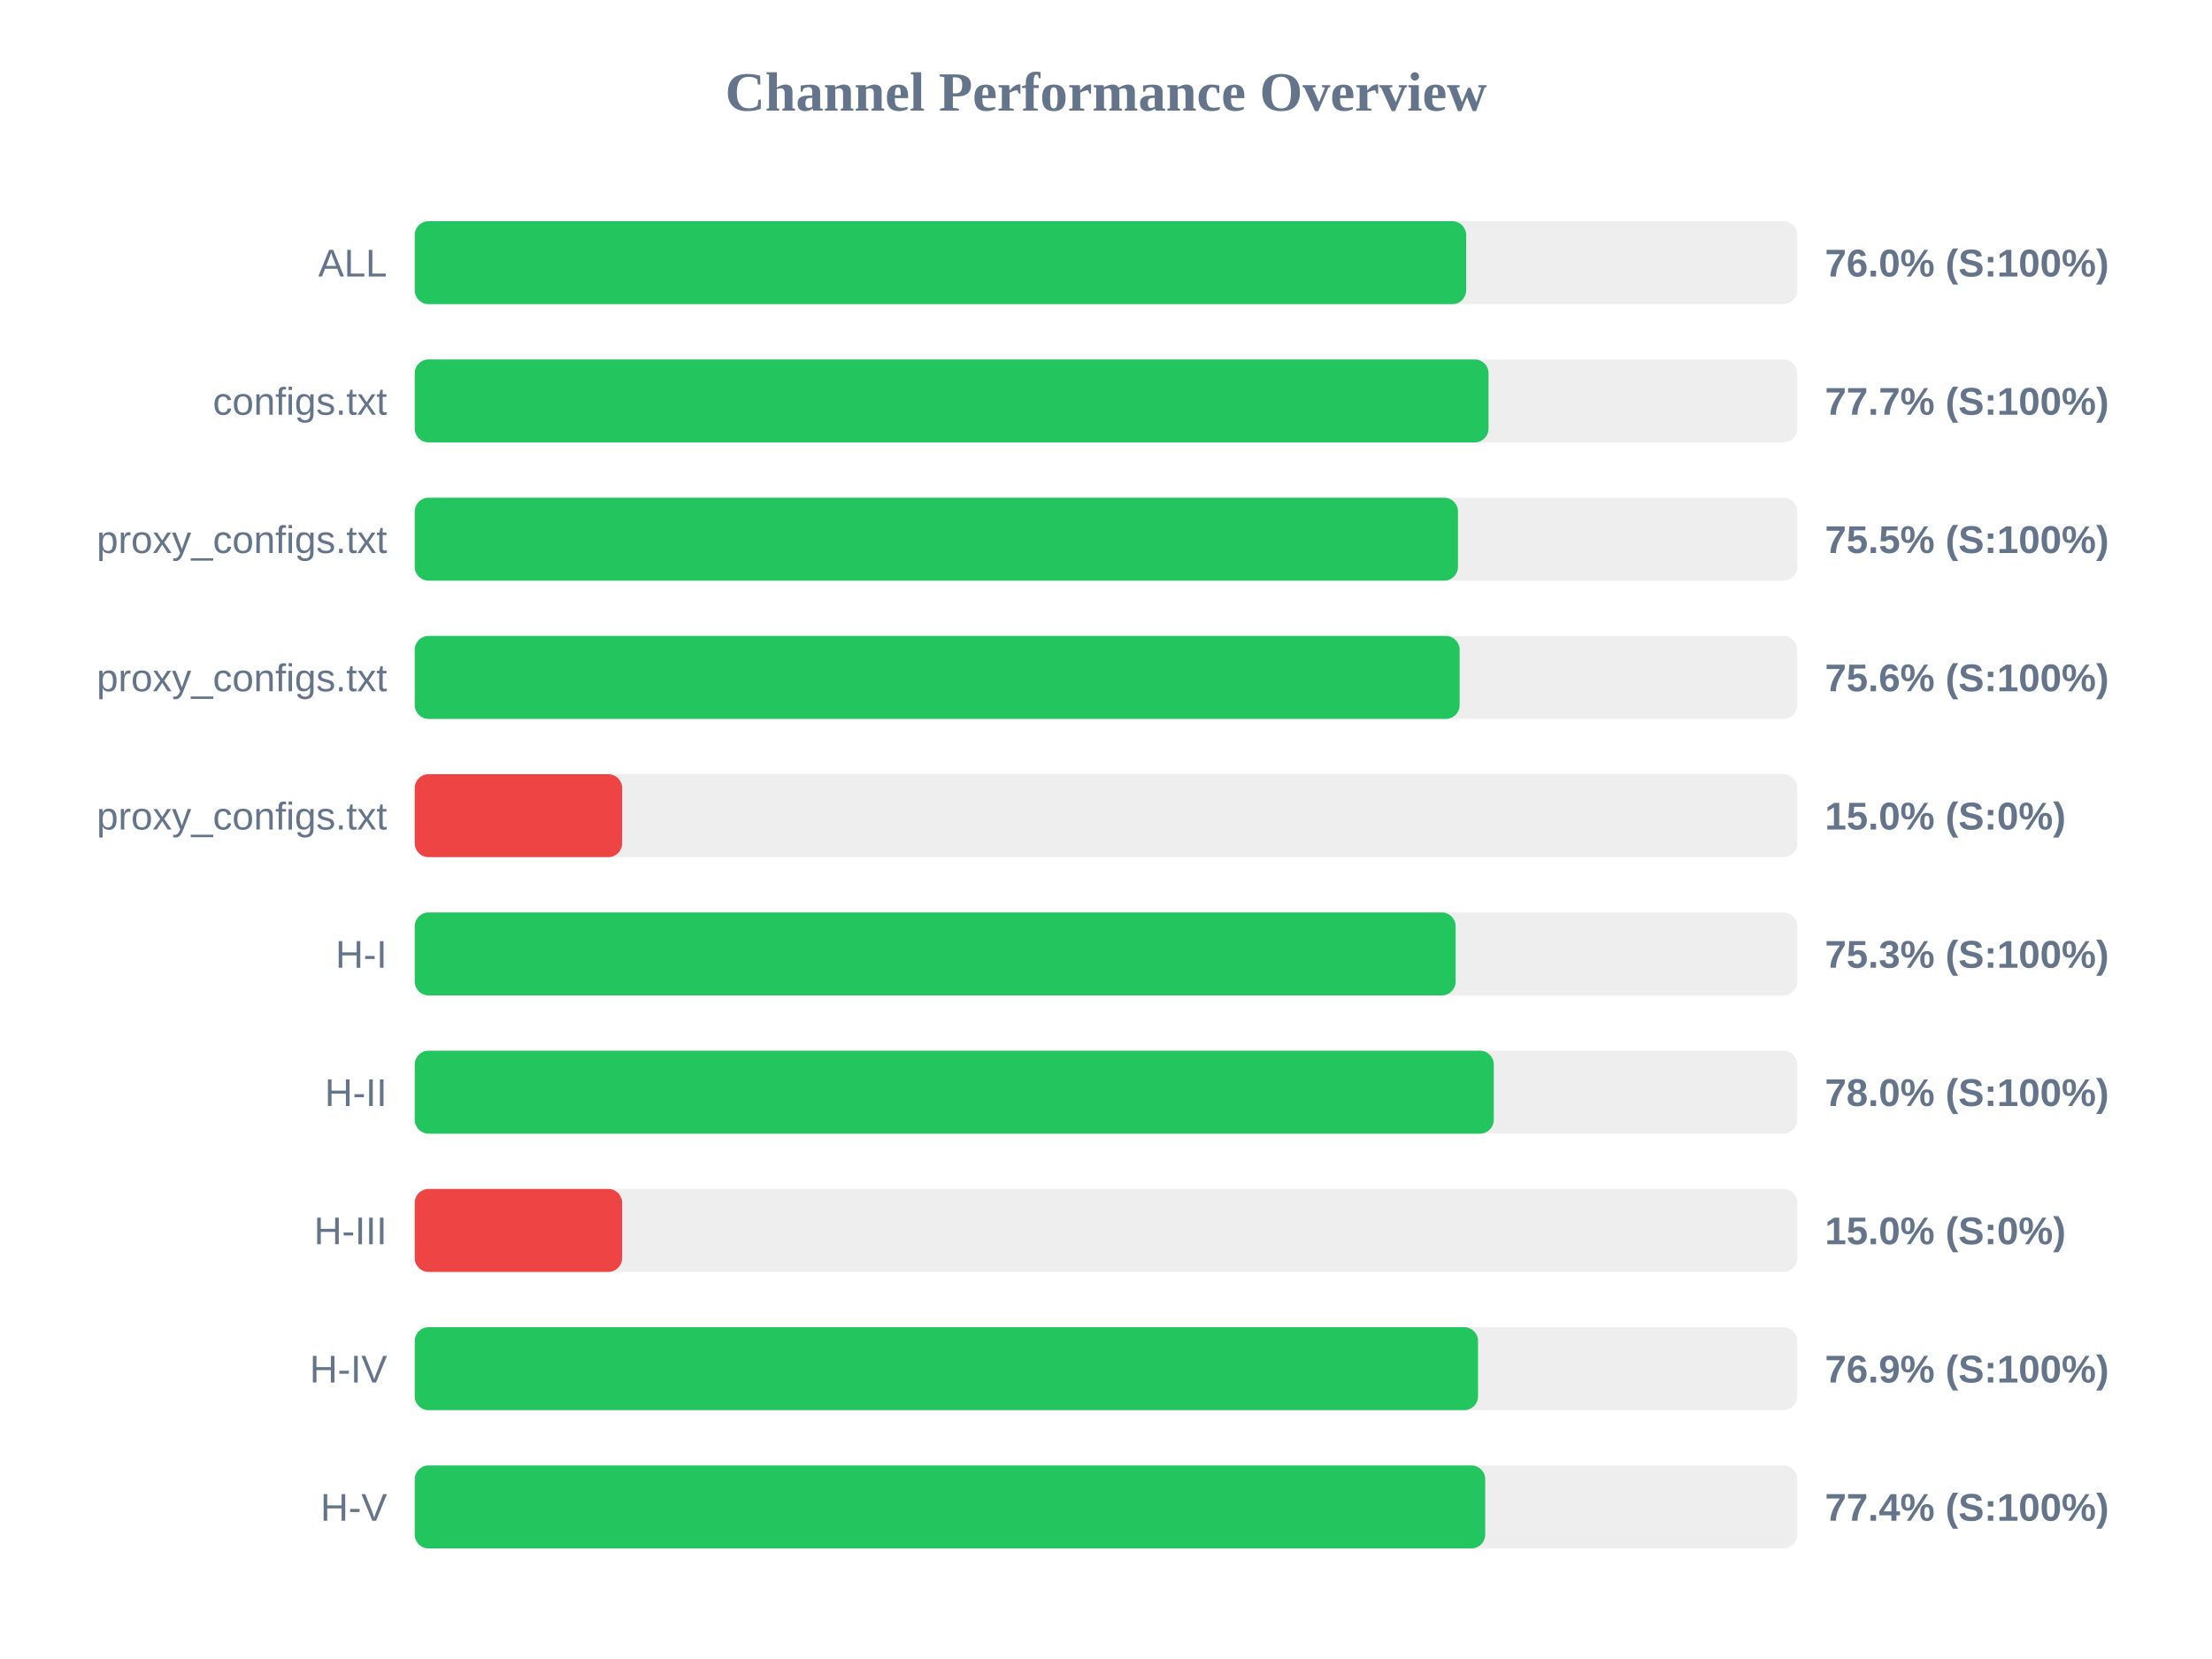
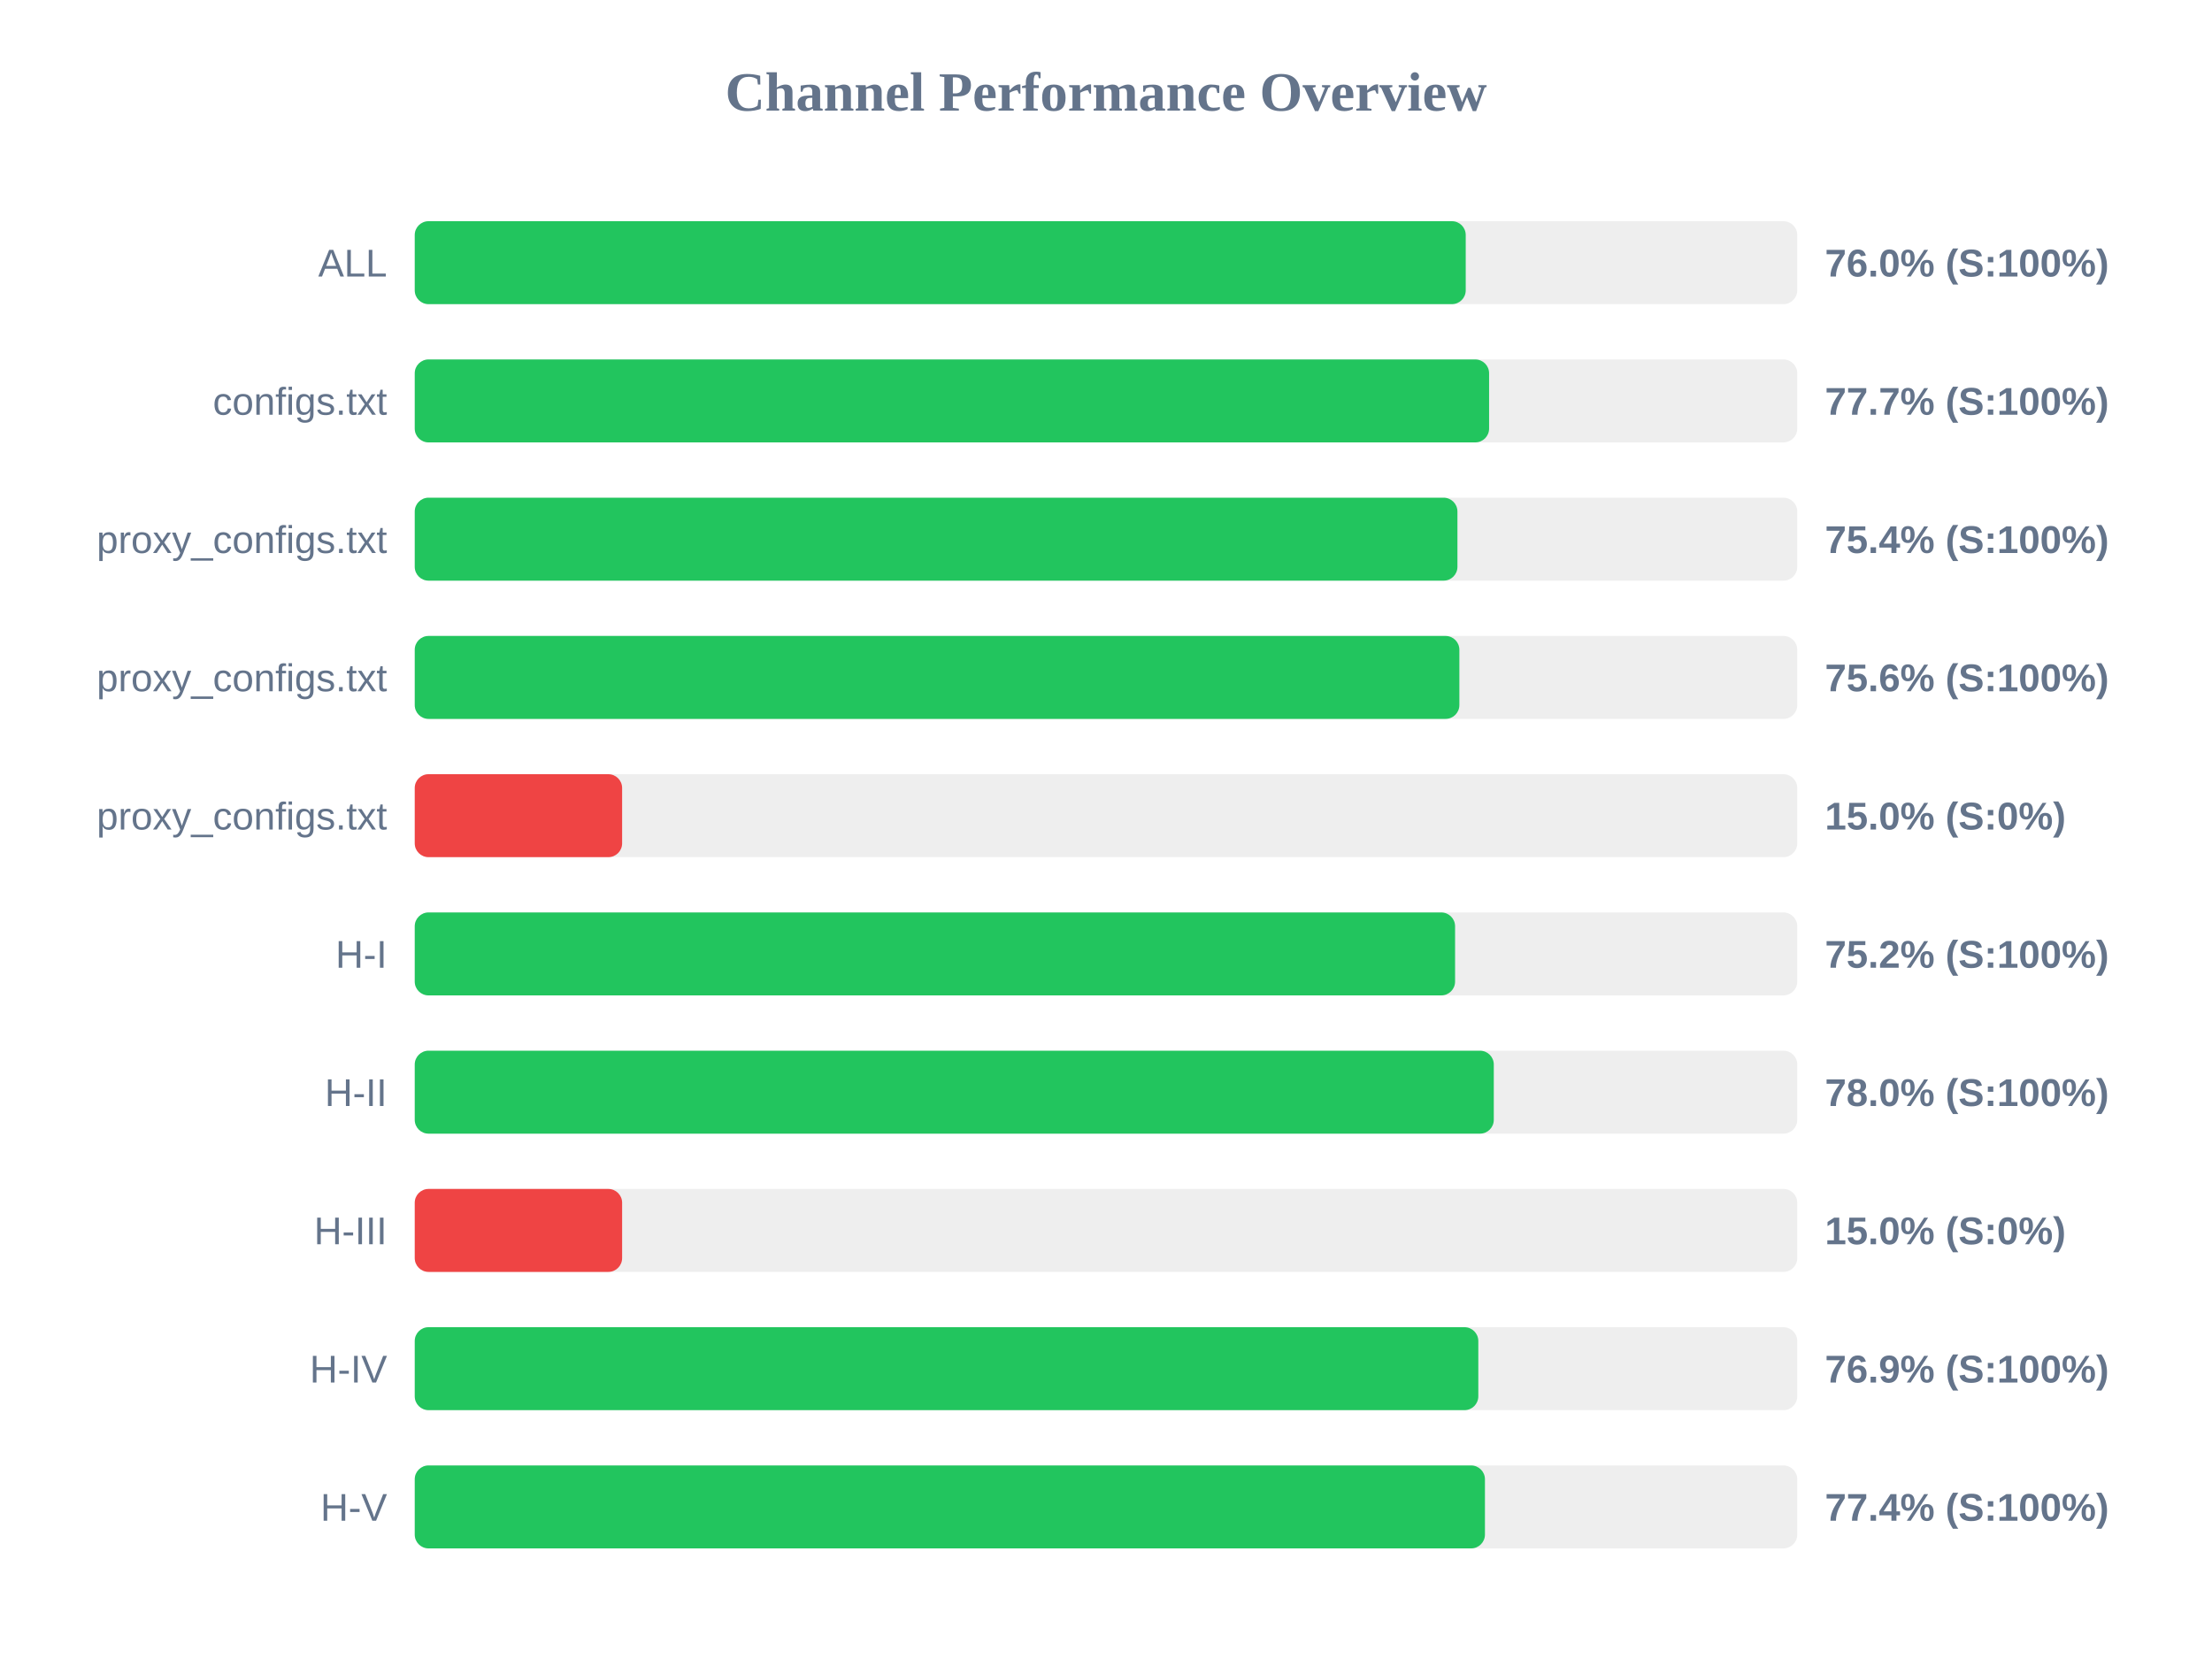
<svg xmlns="http://www.w3.org/2000/svg" width="800" height="600" version="1.1">
  <style>
        .row { font: 14px Arial; fill: #64748b; }
        .score { font: bold 14px Arial; fill: #64748b; }
    </style>
  <text x="400" y="40" text-anchor="middle" font-size="20px" font-weight="bold" fill="#64748b">Channel Performance Overview</text>
  <rect x="150" y="80" width="500" height="30" fill="#eee" rx="5" />
-   <rect x="150" y="80" width="380.25" height="30" fill="#22c55e" rx="5" />
+   <rect x="150" y="80" width="380.1" height="30" fill="#22c55e" rx="5" />
  <text x="140" y="100" text-anchor="end" class="row">ALL</text>
  <text x="660" y="100" text-anchor="start" class="score">76.0% (S:100%)</text>
  <rect x="150" y="130" width="500" height="30" fill="#eee" rx="5" />
-   <rect x="150" y="130" width="388.35" height="30" fill="#22c55e" rx="5" />
+   <rect x="150" y="130" width="388.55" height="30" fill="#22c55e" rx="5" />
  <text x="140" y="150" text-anchor="end" class="row">configs.txt</text>
  <text x="660" y="150" text-anchor="start" class="score">77.7% (S:100%)</text>
  <rect x="150" y="180" width="500" height="30" fill="#eee" rx="5" />
-   <rect x="150" y="180" width="377.3" height="30" fill="#22c55e" rx="5" />
+   <rect x="150" y="180" width="377.1" height="30" fill="#22c55e" rx="5" />
  <text x="140" y="200" text-anchor="end" class="row">proxy_configs.txt</text>
-   <text x="660" y="200" text-anchor="start" class="score">75.5% (S:100%)</text>
+   <text x="660" y="200" text-anchor="start" class="score">75.4% (S:100%)</text>
  <rect x="150" y="230" width="500" height="30" fill="#eee" rx="5" />
-   <rect x="150" y="230" width="377.9" height="30" fill="#22c55e" rx="5" />
+   <rect x="150" y="230" width="377.8" height="30" fill="#22c55e" rx="5" />
  <text x="140" y="250" text-anchor="end" class="row">proxy_configs.txt</text>
  <text x="660" y="250" text-anchor="start" class="score">75.6% (S:100%)</text>
  <rect x="150" y="280" width="500" height="30" fill="#eee" rx="5" />
  <rect x="150" y="280" width="75.0" height="30" fill="#ef4444" rx="5" />
  <text x="140" y="300" text-anchor="end" class="row">proxy_configs.txt</text>
  <text x="660" y="300" text-anchor="start" class="score">15.0% (S:0%)</text>
  <rect x="150" y="330" width="500" height="30" fill="#eee" rx="5" />
-   <rect x="150" y="330" width="376.45" height="30" fill="#22c55e" rx="5" />
+   <rect x="150" y="330" width="376.25" height="30" fill="#22c55e" rx="5" />
  <text x="140" y="350" text-anchor="end" class="row">H-I</text>
-   <text x="660" y="350" text-anchor="start" class="score">75.3% (S:100%)</text>
+   <text x="660" y="350" text-anchor="start" class="score">75.2% (S:100%)</text>
  <rect x="150" y="380" width="500" height="30" fill="#eee" rx="5" />
  <rect x="150" y="380" width="390.25" height="30" fill="#22c55e" rx="5" />
  <text x="140" y="400" text-anchor="end" class="row">H-II</text>
  <text x="660" y="400" text-anchor="start" class="score">78.0% (S:100%)</text>
  <rect x="150" y="430" width="500" height="30" fill="#eee" rx="5" />
  <rect x="150" y="430" width="75.0" height="30" fill="#ef4444" rx="5" />
  <text x="140" y="450" text-anchor="end" class="row">H-III</text>
  <text x="660" y="450" text-anchor="start" class="score">15.0% (S:0%)</text>
  <rect x="150" y="480" width="500" height="30" fill="#eee" rx="5" />
-   <rect x="150" y="480" width="384.55" height="30" fill="#22c55e" rx="5" />
+   <rect x="150" y="480" width="384.65" height="30" fill="#22c55e" rx="5" />
  <text x="140" y="500" text-anchor="end" class="row">H-IV</text>
  <text x="660" y="500" text-anchor="start" class="score">76.9% (S:100%)</text>
  <rect x="150" y="530" width="500" height="30" fill="#eee" rx="5" />
-   <rect x="150" y="530" width="387.15" height="30" fill="#22c55e" rx="5" />
+   <rect x="150" y="530" width="387.05" height="30" fill="#22c55e" rx="5" />
  <text x="140" y="550" text-anchor="end" class="row">H-V</text>
  <text x="660" y="550" text-anchor="start" class="score">77.4% (S:100%)</text>
</svg>
